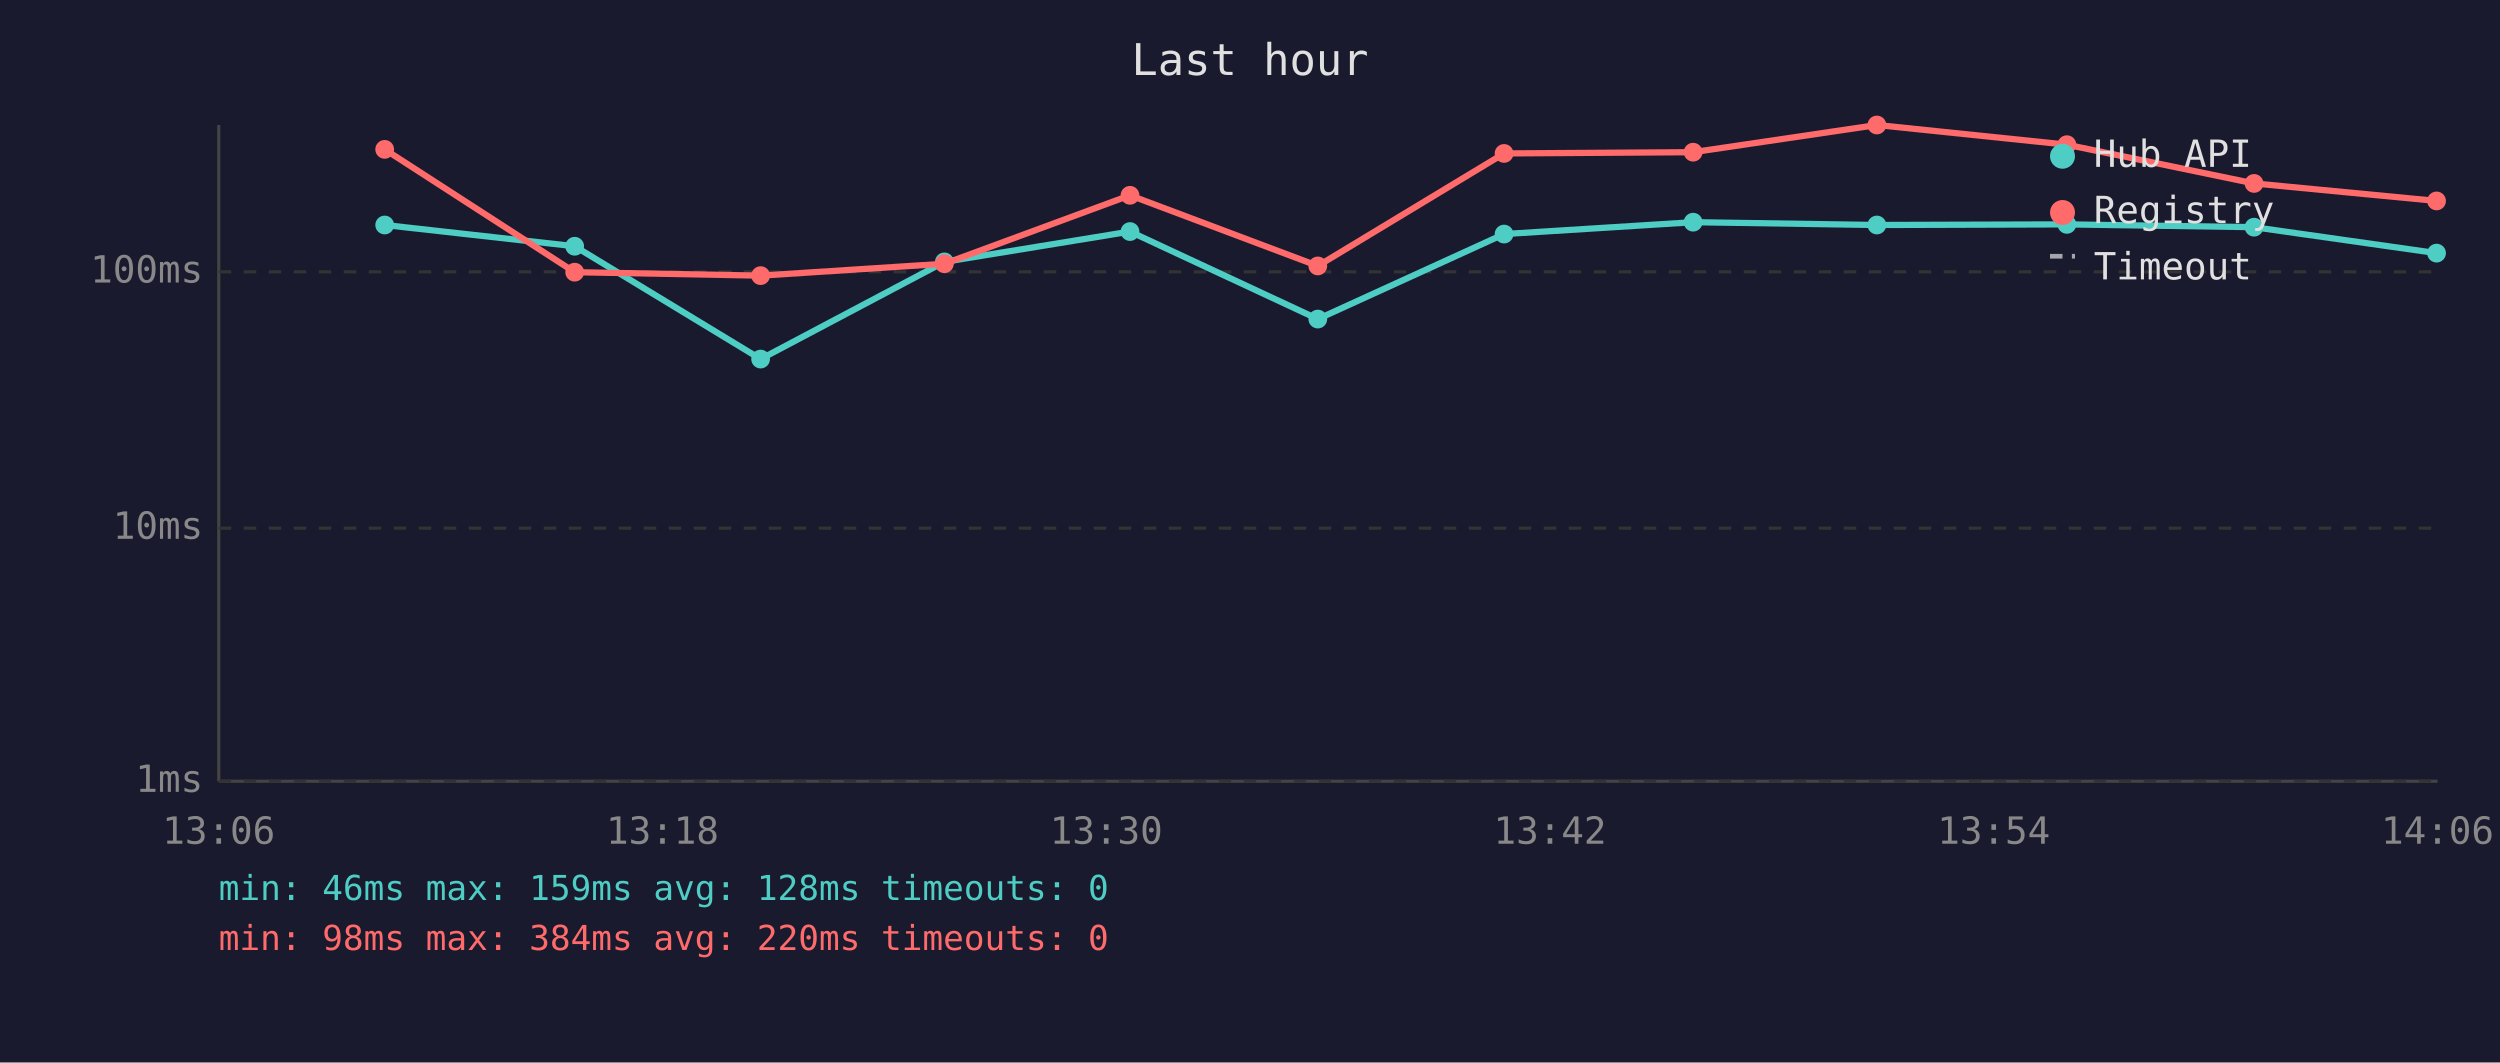
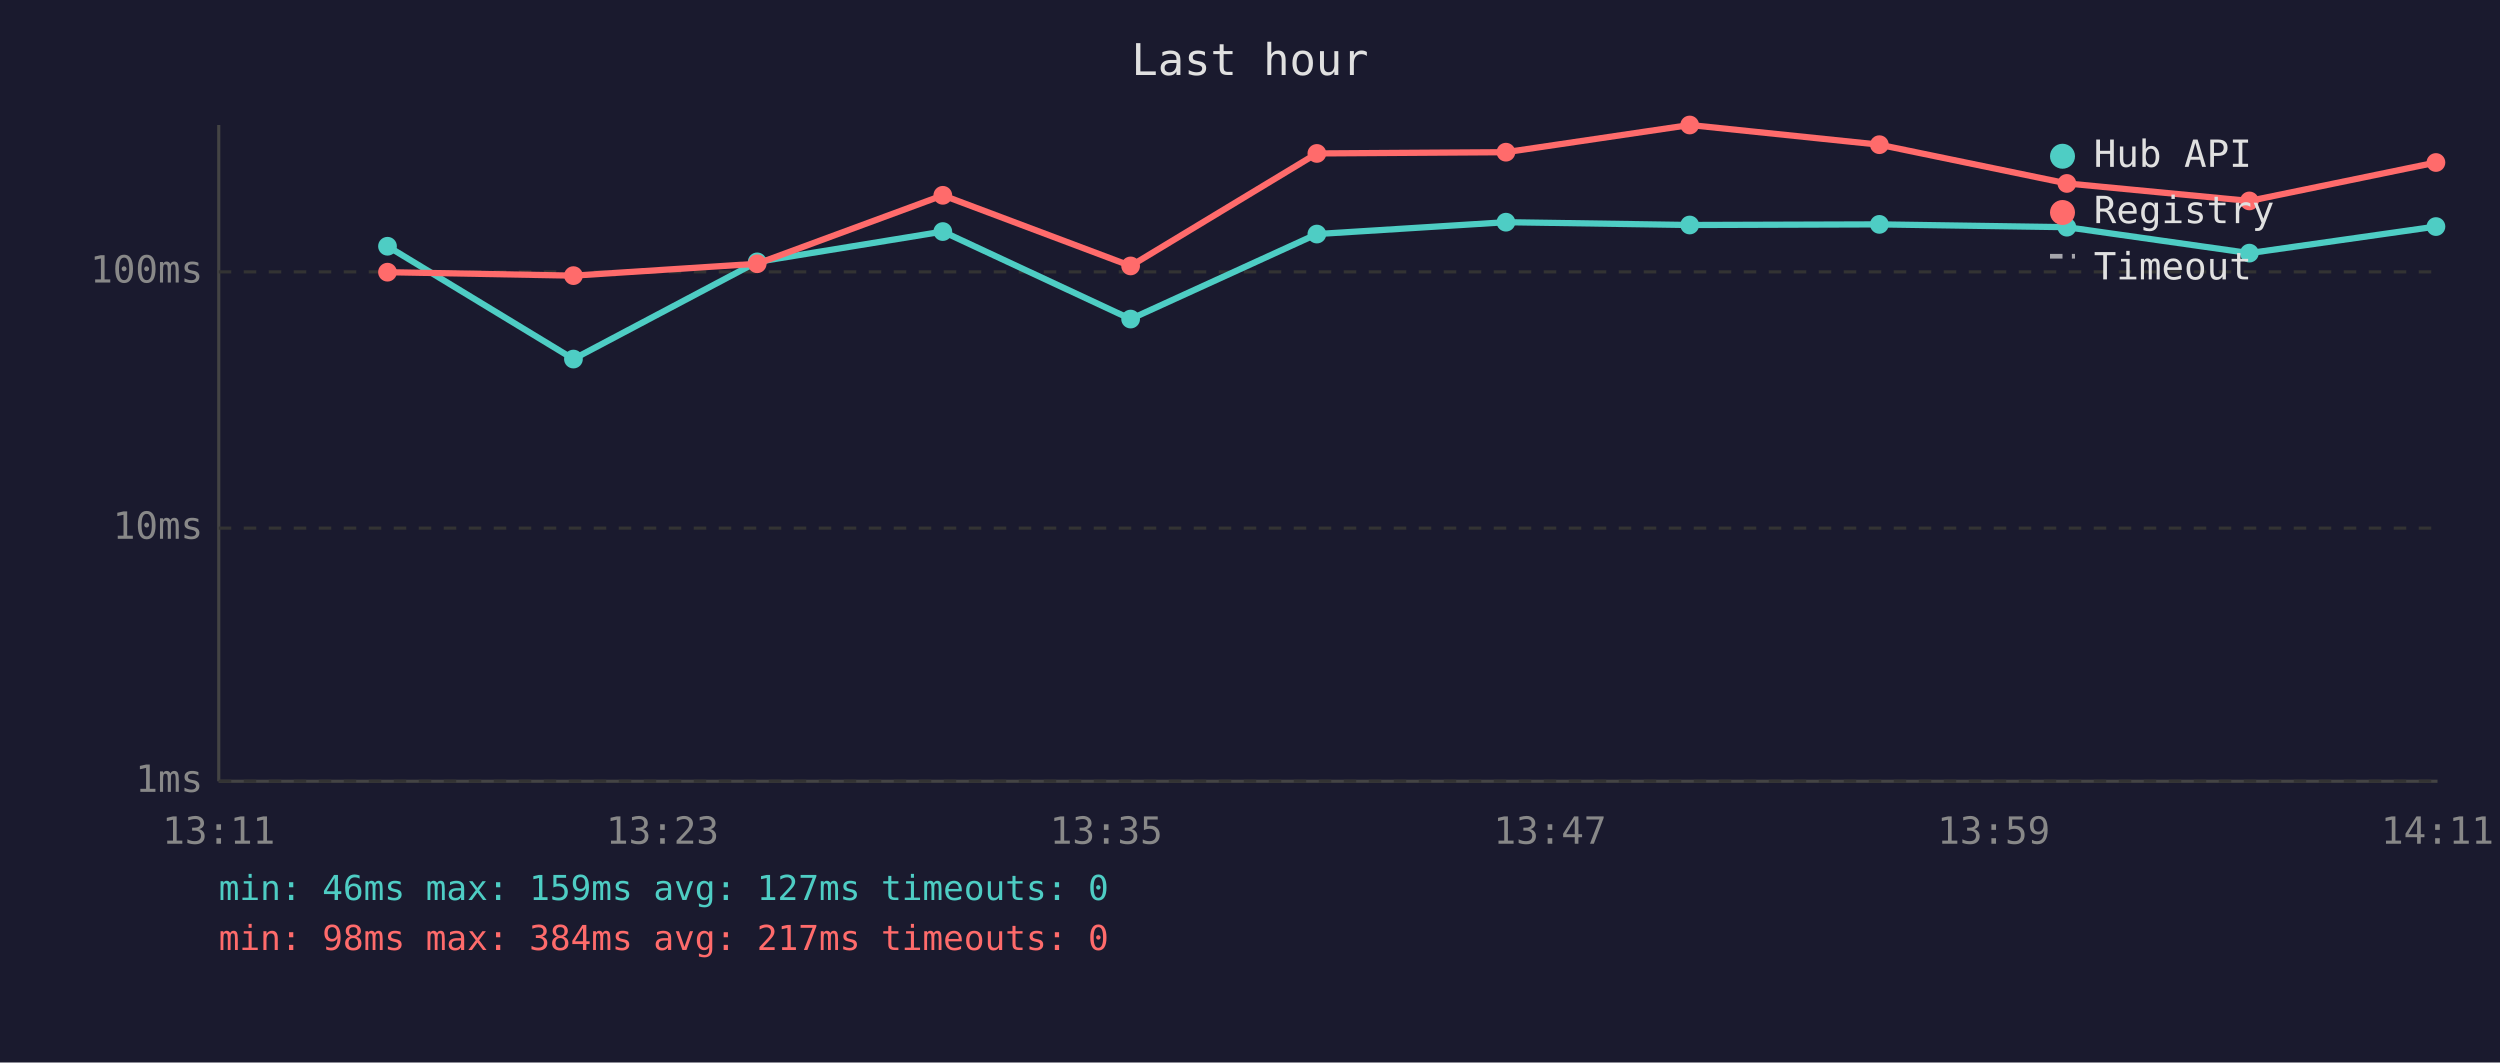
<svg xmlns="http://www.w3.org/2000/svg" viewBox="0 0 800 340" font-family="monospace" font-size="12">
  <rect width="800" height="340" fill="#1a1a2e" />
  <text x="400" y="24" fill="#e0e0e0" font-size="14" text-anchor="middle">Last hour</text>
  <line x1="70" y1="40" x2="70" y2="250" stroke="#444" stroke-width="1" />
  <line x1="70" y1="250" x2="780" y2="250" stroke="#444" stroke-width="1" />
  <line x1="70" y1="250" x2="780" y2="250" stroke="#333" stroke-width="1" stroke-dasharray="4" />
  <text x="65" y="250" fill="#888" text-anchor="end" dominant-baseline="middle">1ms</text>
  <line x1="70" y1="169" x2="780" y2="169" stroke="#333" stroke-width="1" stroke-dasharray="4" />
  <text x="65" y="169" fill="#888" text-anchor="end" dominant-baseline="middle">10ms</text>
  <line x1="70" y1="87" x2="780" y2="87" stroke="#333" stroke-width="1" stroke-dasharray="4" />
  <text x="65" y="87" fill="#888" text-anchor="end" dominant-baseline="middle">100ms</text>
-   <text x="70" y="270" fill="#888" text-anchor="middle">13:06</text>
-   <text x="212" y="270" fill="#888" text-anchor="middle">13:18</text>
-   <text x="354" y="270" fill="#888" text-anchor="middle">13:30</text>
-   <text x="496" y="270" fill="#888" text-anchor="middle">13:42</text>
-   <text x="638" y="270" fill="#888" text-anchor="middle">13:54</text>
-   <text x="780" y="270" fill="#888" text-anchor="middle">14:06</text>
-   <polyline points="123.1,72.0 183.9,78.8 243.4,114.9 302.2,83.8 361.6,74.1 421.7,102.1 481.3,74.9 541.8,71.1 600.6,72.0 661.4,71.8 721.3,72.7 779.7,81.0" fill="none" stroke="#4ecdc4" stroke-width="2" opacity="1" />
-   <circle cx="123.1" cy="72.0" r="3" fill="#4ecdc4" />
-   <circle cx="183.9" cy="78.8" r="3" fill="#4ecdc4" />
-   <circle cx="243.4" cy="114.9" r="3" fill="#4ecdc4" />
-   <circle cx="302.2" cy="83.8" r="3" fill="#4ecdc4" />
-   <circle cx="361.6" cy="74.1" r="3" fill="#4ecdc4" />
-   <circle cx="421.7" cy="102.1" r="3" fill="#4ecdc4" />
-   <circle cx="481.3" cy="74.9" r="3" fill="#4ecdc4" />
-   <circle cx="541.8" cy="71.1" r="3" fill="#4ecdc4" />
-   <circle cx="600.6" cy="72.0" r="3" fill="#4ecdc4" />
-   <circle cx="661.4" cy="71.8" r="3" fill="#4ecdc4" />
-   <circle cx="721.3" cy="72.7" r="3" fill="#4ecdc4" />
-   <circle cx="779.7" cy="81.0" r="3" fill="#4ecdc4" />
-   <polyline points="123.1,47.8 183.9,87.1 243.4,88.2 302.2,84.4 361.6,62.5 421.7,85.1 481.3,49.1 541.8,48.7 600.6,40.0 661.4,46.3 721.3,58.7 779.7,64.3" fill="none" stroke="#ff6b6b" stroke-width="2" opacity="1" />
-   <circle cx="123.1" cy="47.8" r="3" fill="#ff6b6b" />
-   <circle cx="183.9" cy="87.1" r="3" fill="#ff6b6b" />
-   <circle cx="243.4" cy="88.2" r="3" fill="#ff6b6b" />
-   <circle cx="302.2" cy="84.4" r="3" fill="#ff6b6b" />
-   <circle cx="361.6" cy="62.5" r="3" fill="#ff6b6b" />
-   <circle cx="421.7" cy="85.1" r="3" fill="#ff6b6b" />
-   <circle cx="481.3" cy="49.1" r="3" fill="#ff6b6b" />
-   <circle cx="541.8" cy="48.7" r="3" fill="#ff6b6b" />
-   <circle cx="600.6" cy="40.0" r="3" fill="#ff6b6b" />
-   <circle cx="661.4" cy="46.3" r="3" fill="#ff6b6b" />
-   <circle cx="721.3" cy="58.7" r="3" fill="#ff6b6b" />
-   <circle cx="779.7" cy="64.3" r="3" fill="#ff6b6b" />
+   <text x="70" y="270" fill="#888" text-anchor="middle">13:11</text>
+   <text x="212" y="270" fill="#888" text-anchor="middle">13:23</text>
+   <text x="354" y="270" fill="#888" text-anchor="middle">13:35</text>
+   <text x="496" y="270" fill="#888" text-anchor="middle">13:47</text>
+   <text x="638" y="270" fill="#888" text-anchor="middle">13:59</text>
+   <text x="780" y="270" fill="#888" text-anchor="middle">14:11</text>
+   <polyline points="124.0,78.8 183.5,114.9 242.3,83.8 301.7,74.1 361.8,102.1 421.4,74.9 481.9,71.1 540.7,72.0 601.4,71.8 661.4,72.7 719.8,81.0 779.5,72.5" fill="none" stroke="#4ecdc4" stroke-width="2" opacity="1" />
+   <circle cx="124.0" cy="78.8" r="3" fill="#4ecdc4" />
+   <circle cx="183.5" cy="114.9" r="3" fill="#4ecdc4" />
+   <circle cx="242.3" cy="83.8" r="3" fill="#4ecdc4" />
+   <circle cx="301.7" cy="74.1" r="3" fill="#4ecdc4" />
+   <circle cx="361.8" cy="102.1" r="3" fill="#4ecdc4" />
+   <circle cx="421.4" cy="74.9" r="3" fill="#4ecdc4" />
+   <circle cx="481.9" cy="71.1" r="3" fill="#4ecdc4" />
+   <circle cx="540.7" cy="72.0" r="3" fill="#4ecdc4" />
+   <circle cx="601.4" cy="71.8" r="3" fill="#4ecdc4" />
+   <circle cx="661.4" cy="72.7" r="3" fill="#4ecdc4" />
+   <circle cx="719.8" cy="81.0" r="3" fill="#4ecdc4" />
+   <circle cx="779.5" cy="72.5" r="3" fill="#4ecdc4" />
+   <polyline points="124.0,87.1 183.5,88.2 242.3,84.4 301.7,62.5 361.8,85.1 421.4,49.1 481.9,48.7 540.7,40.0 601.4,46.3 661.4,58.7 719.8,64.3 779.5,52.0" fill="none" stroke="#ff6b6b" stroke-width="2" opacity="1" />
+   <circle cx="124.0" cy="87.1" r="3" fill="#ff6b6b" />
+   <circle cx="183.5" cy="88.2" r="3" fill="#ff6b6b" />
+   <circle cx="242.3" cy="84.4" r="3" fill="#ff6b6b" />
+   <circle cx="301.7" cy="62.5" r="3" fill="#ff6b6b" />
+   <circle cx="361.8" cy="85.1" r="3" fill="#ff6b6b" />
+   <circle cx="421.4" cy="49.1" r="3" fill="#ff6b6b" />
+   <circle cx="481.9" cy="48.7" r="3" fill="#ff6b6b" />
+   <circle cx="540.7" cy="40.0" r="3" fill="#ff6b6b" />
+   <circle cx="601.4" cy="46.3" r="3" fill="#ff6b6b" />
+   <circle cx="661.4" cy="58.7" r="3" fill="#ff6b6b" />
+   <circle cx="719.8" cy="64.3" r="3" fill="#ff6b6b" />
+   <circle cx="779.5" cy="52.0" r="3" fill="#ff6b6b" />
  <circle cx="660" cy="50" r="4" fill="#4ecdc4" />
  <text x="670" y="50" fill="#e0e0e0" dominant-baseline="middle">Hub API</text>
  <circle cx="660" cy="68" r="4" fill="#ff6b6b" />
  <text x="670" y="68" fill="#e0e0e0" dominant-baseline="middle">Registry</text>
  <line x1="656" y1="82" x2="664" y2="82" stroke="#e0e0e0" stroke-width="1.5" stroke-dasharray="4,3" opacity="0.7" />
  <text x="670" y="86" fill="#e0e0e0" dominant-baseline="middle">Timeout</text>
-   <text x="70" y="288" fill="#4ecdc4" font-size="11">min: 46ms  max: 159ms  avg: 128ms  timeouts: 0</text>
-   <text x="70" y="304" fill="#ff6b6b" font-size="11">min: 98ms  max: 384ms  avg: 220ms  timeouts: 0</text>
+   <text x="70" y="288" fill="#4ecdc4" font-size="11">min: 46ms  max: 159ms  avg: 127ms  timeouts: 0</text>
+   <text x="70" y="304" fill="#ff6b6b" font-size="11">min: 98ms  max: 384ms  avg: 217ms  timeouts: 0</text>
</svg>
